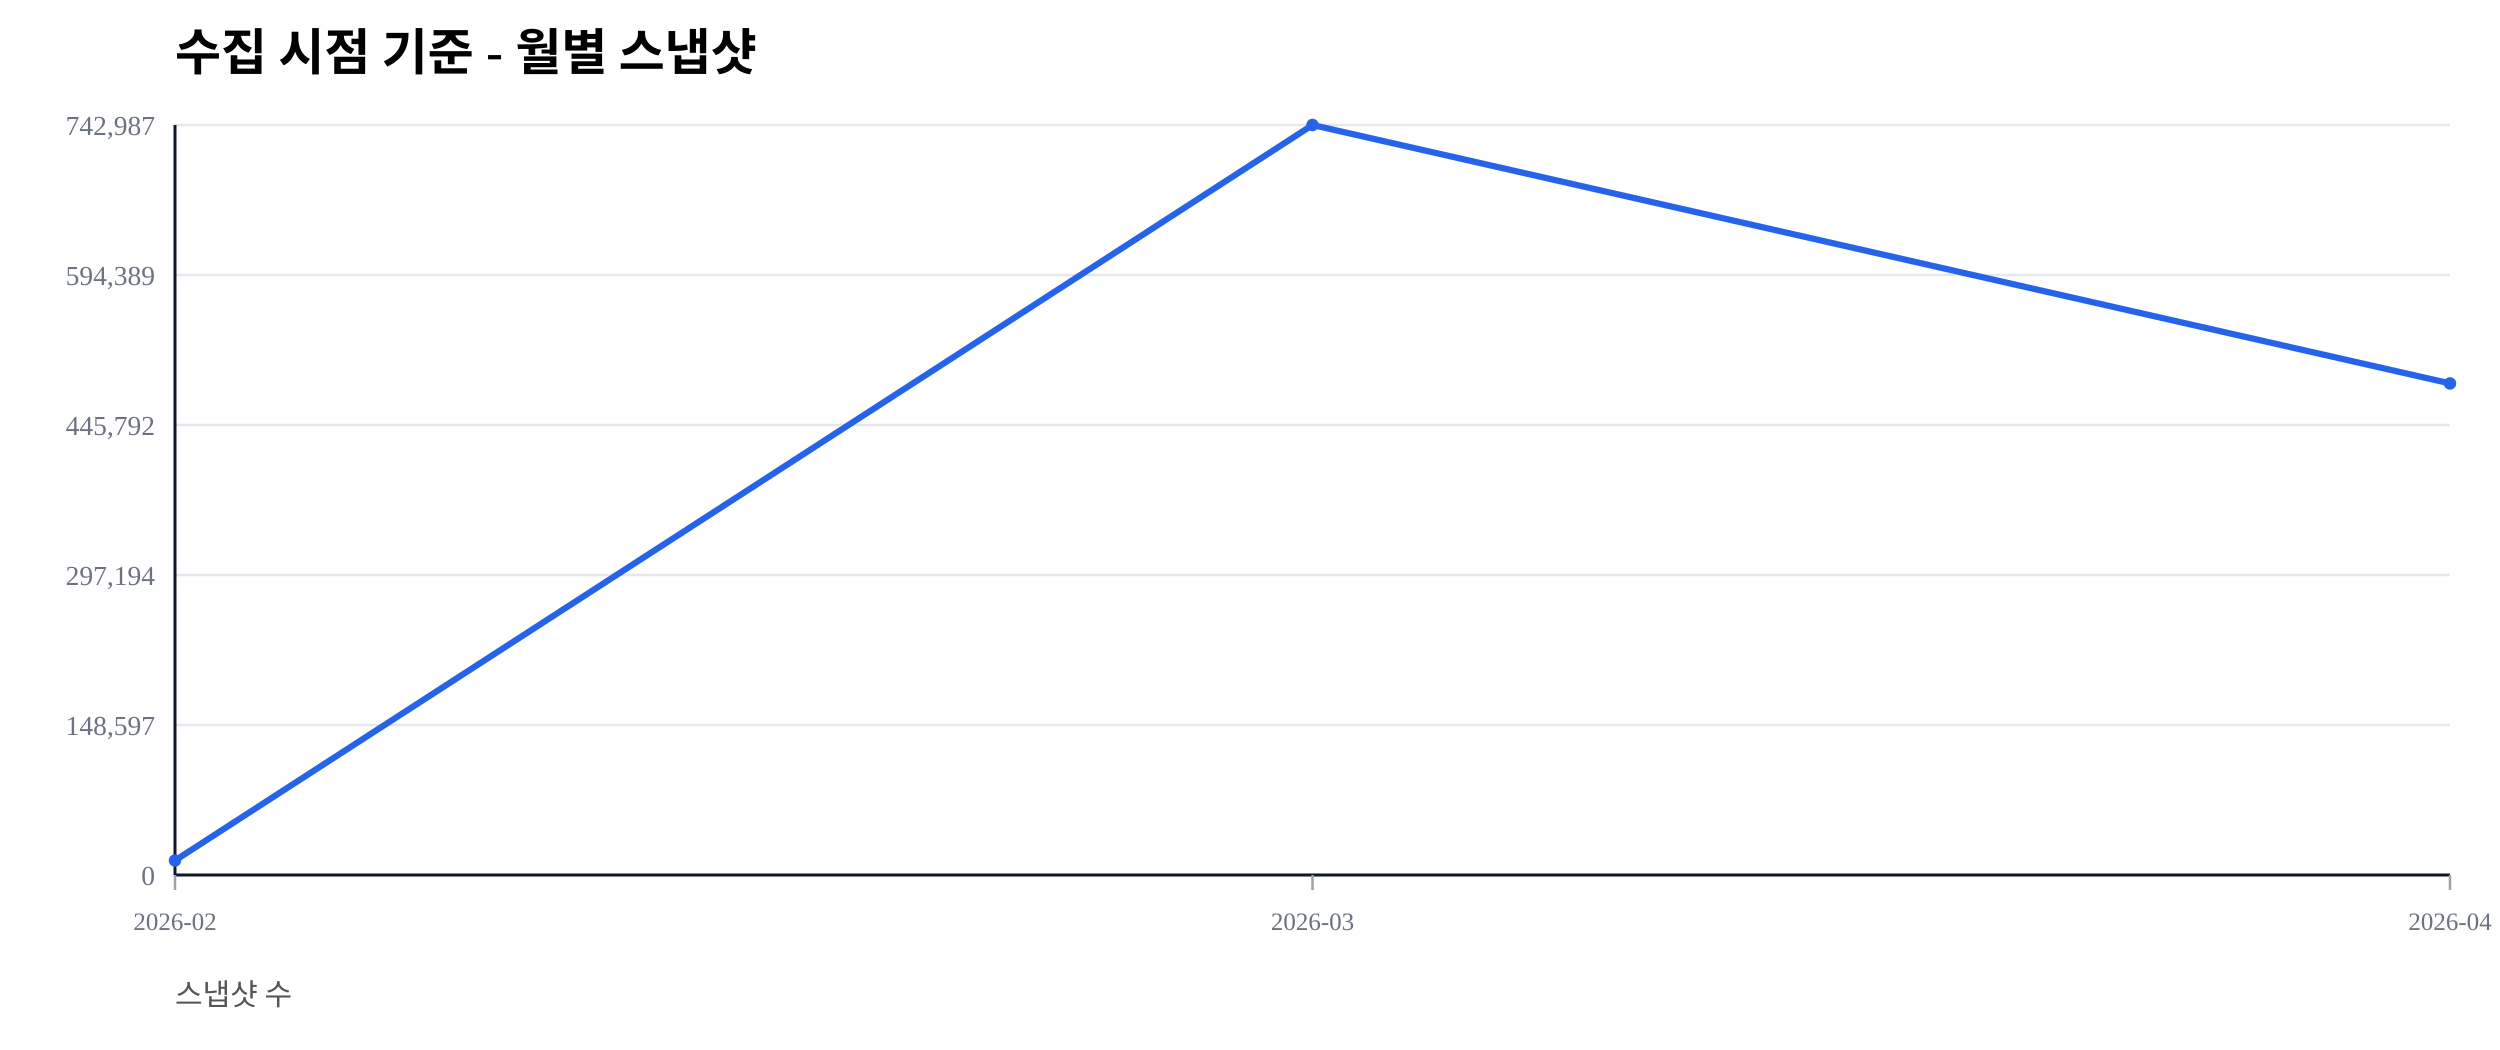
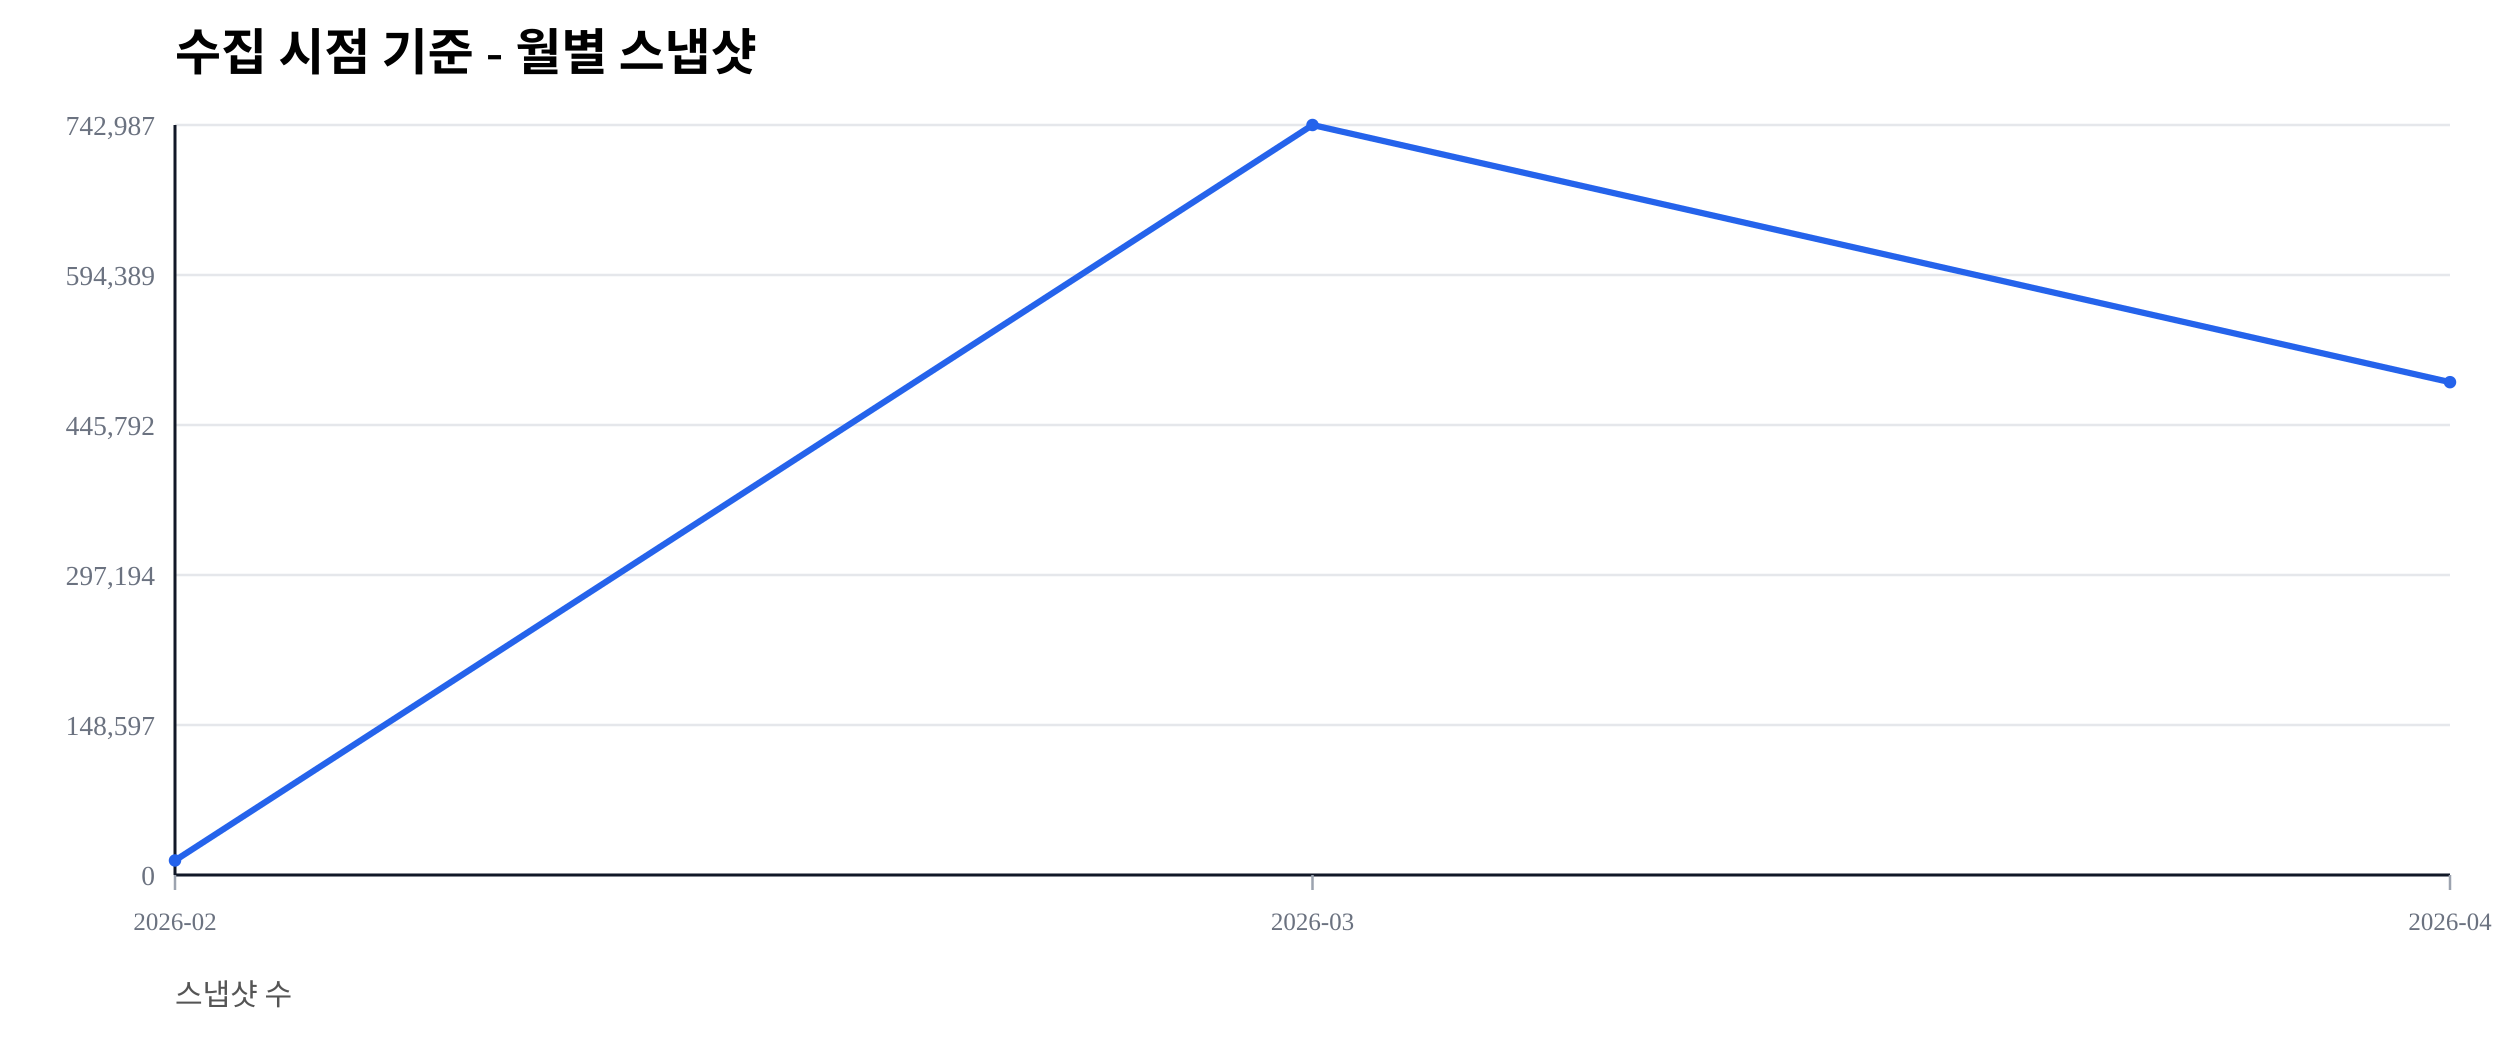
<svg xmlns="http://www.w3.org/2000/svg" width="1000" height="420" viewBox="0 0 1000 420">
  <rect width="100%" height="100%" fill="#ffffff" />
  <text x="70" y="28" font-size="20" font-weight="600">수집 시점 기준 - 월별 스냅샷</text>
  <text x="70" y="402" font-size="12" fill="#555">스냅샷 수</text>
  <line x1="70" y1="350.00" x2="980" y2="350.00" stroke="#e5e7eb" stroke-width="1" />
  <text x="62" y="354.00" font-size="11" fill="#6b7280" text-anchor="end">0</text>
  <line x1="70" y1="290.00" x2="980" y2="290.00" stroke="#e5e7eb" stroke-width="1" />
  <text x="62" y="294.00" font-size="11" fill="#6b7280" text-anchor="end">148,597</text>
  <line x1="70" y1="230.00" x2="980" y2="230.00" stroke="#e5e7eb" stroke-width="1" />
  <text x="62" y="234.00" font-size="11" fill="#6b7280" text-anchor="end">297,194</text>
  <line x1="70" y1="170.00" x2="980" y2="170.00" stroke="#e5e7eb" stroke-width="1" />
  <text x="62" y="174.00" font-size="11" fill="#6b7280" text-anchor="end">445,792</text>
  <line x1="70" y1="110.00" x2="980" y2="110.00" stroke="#e5e7eb" stroke-width="1" />
  <text x="62" y="114.00" font-size="11" fill="#6b7280" text-anchor="end">594,389</text>
  <line x1="70" y1="50.00" x2="980" y2="50.00" stroke="#e5e7eb" stroke-width="1" />
  <text x="62" y="54.00" font-size="11" fill="#6b7280" text-anchor="end">742,987</text>
  <line x1="70" y1="350" x2="980" y2="350" stroke="#111827" stroke-width="1.2" />
  <line x1="70" y1="50" x2="70" y2="350" stroke="#111827" stroke-width="1.2" />
  <line x1="70.00" y1="350" x2="70.00" y2="356" stroke="#9ca3af" stroke-width="1" />
  <text x="70.00" y="372" font-size="10" fill="#6b7280" text-anchor="middle">2026-02</text>
  <line x1="525.00" y1="350" x2="525.00" y2="356" stroke="#9ca3af" stroke-width="1" />
  <text x="525.00" y="372" font-size="10" fill="#6b7280" text-anchor="middle">2026-03</text>
  <line x1="980.00" y1="350" x2="980.00" y2="356" stroke="#9ca3af" stroke-width="1" />
  <text x="980.00" y="372" font-size="10" fill="#6b7280" text-anchor="middle">2026-04</text>
-   <polyline fill="none" stroke="#2563eb" stroke-width="2.5" points="70.00,344.19 525.00,50.00 980.00,153.37" />
+   <polyline fill="none" stroke="#2563eb" stroke-width="2.5" points="70.00,344.19 525.00,50.00 980.00,152.87" />
  <circle cx="70.00" cy="344.19" r="2.5" fill="#2563eb" />
  <circle cx="525.00" cy="50.00" r="2.5" fill="#2563eb" />
-   <circle cx="980.00" cy="153.37" r="2.5" fill="#2563eb" />
+   <circle cx="980.00" cy="152.87" r="2.5" fill="#2563eb" />
</svg>
